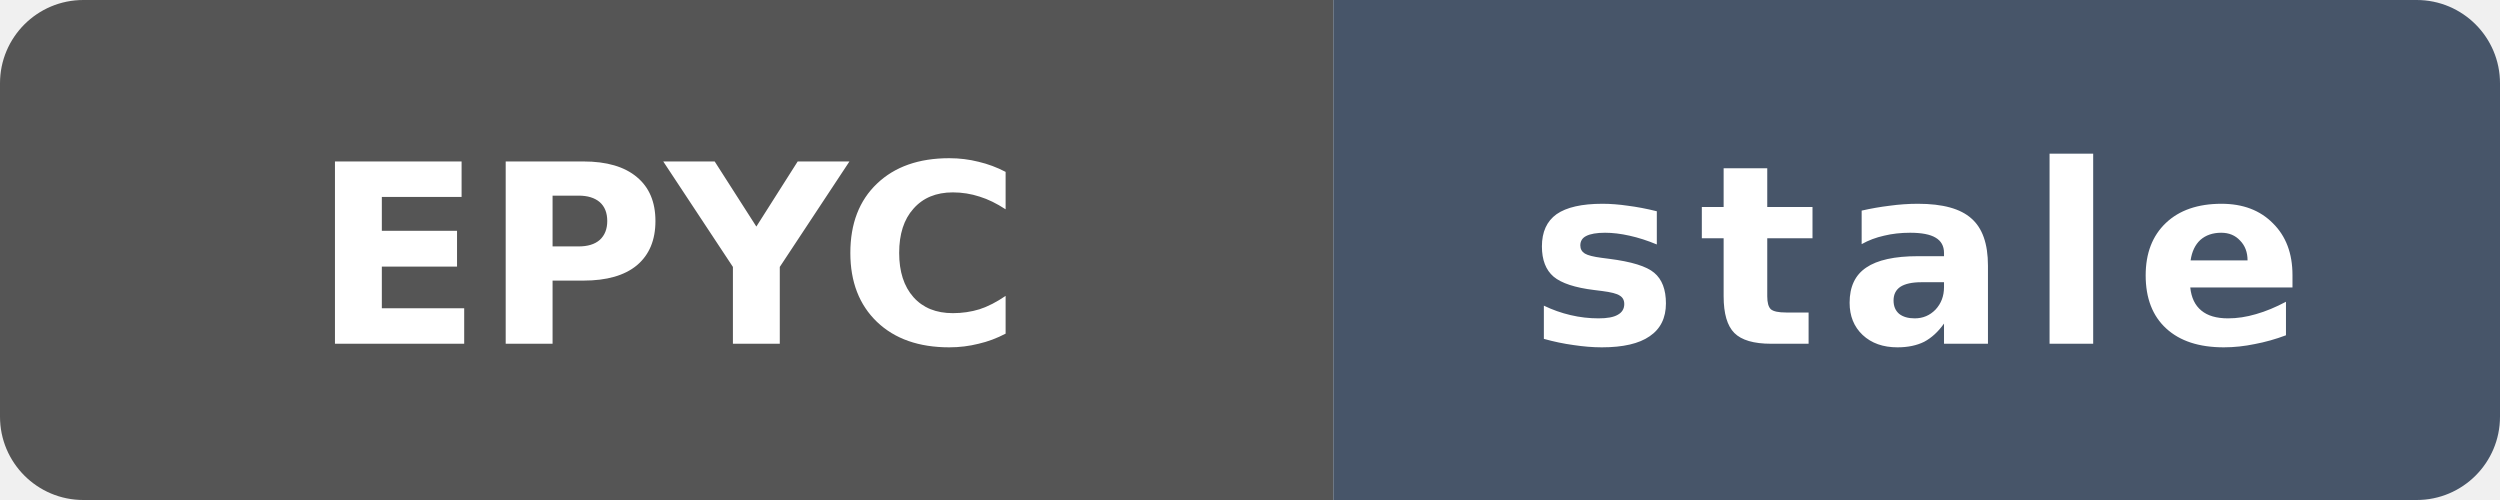
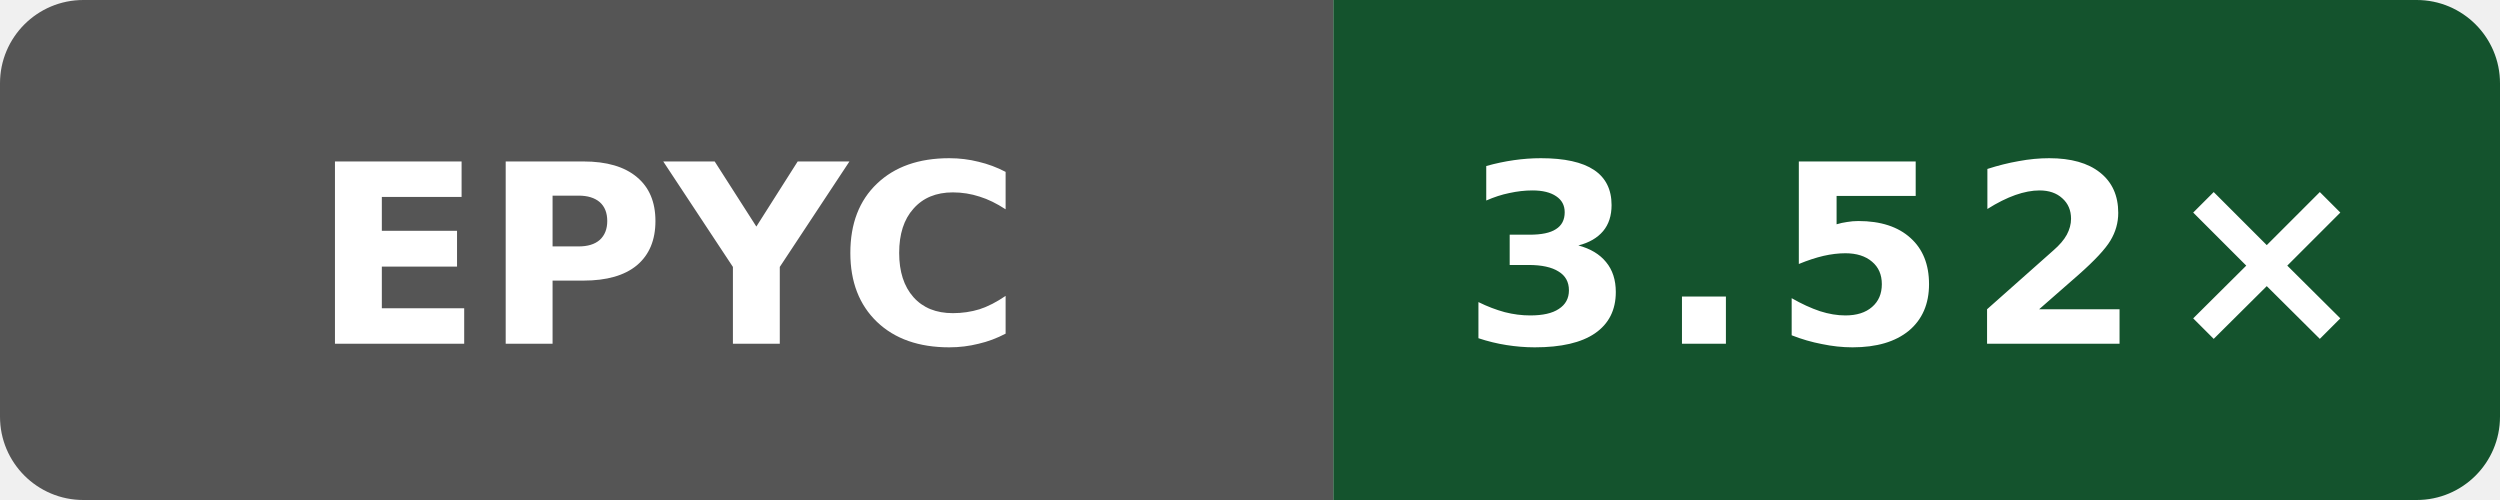
- <svg xmlns="http://www.w3.org/2000/svg" data-original-label="Public O0 compile vs clang; AMD EPYC 9V74 80-Core Processor; revision 0eb0fe355ff3f83f0f2ffe697f97c7e8f251dea6" data-original-message="3.15×" data-original-color="14532d" width="120" height="24" viewBox="0 0 120 24" role="img" aria-label="Public O0 compile vs clang; AMD EPYC 9V74 80-Core Processor; revision 0eb0fe355ff3f83f0f2ffe697f97c7e8f251dea6; measured 0eb0fe355ff3f83f0f2ffe697f97c7e8f251dea6; 174 commits behind main: stale">
+ <svg xmlns="http://www.w3.org/2000/svg" data-original-label="Public O0 compile vs clang; AMD EPYC 7763 64-Core Processor; revision cc79604cdc196d46abdebb888158e8b90d3cac52" data-original-message="3.52×" width="120" height="24" viewBox="0 0 120 24" role="img" aria-label="Public O0 compile vs clang; AMD EPYC 7763 64-Core Processor; revision cc79604cdc196d46abdebb888158e8b90d3cac52; measured cc79604cdc196d46abdebb888158e8b90d3cac52; 0 commits behind main: 3.52×">
  <defs>
    <clipPath id="badge">
      <rect width="120" height="24" rx="4" />
    </clipPath>
  </defs>
  <g clip-path="url(#badge)">
    <rect width="64" height="24" fill="#555" />
-     <rect x="64" width="56" height="24" fill="#475569" />
+     <rect x="64" width="56" height="24" fill="#14532d" />
  </g>
  <text x="32" y="16.5" fill="#fff" text-anchor="middle" font-family="Verdana,Geneva,DejaVu Sans,sans-serif" font-size="12" font-weight="700" textLength="31" lengthAdjust="spacingAndGlyphs">EPYC</text>
-   <text x="92" y="16.5" fill="#fff" text-anchor="middle" font-family="Verdana,Geneva,DejaVu Sans,sans-serif" font-size="12" font-weight="700" letter-spacing="1" textLength="39" lengthAdjust="spacingAndGlyphs">stale</text>
+   <text x="92" y="16.5" fill="#fff" text-anchor="middle" font-family="Verdana,Geneva,DejaVu Sans,sans-serif" font-size="12" font-weight="700" letter-spacing="1" textLength="39" lengthAdjust="spacingAndGlyphs">3.52×</text>
</svg>
